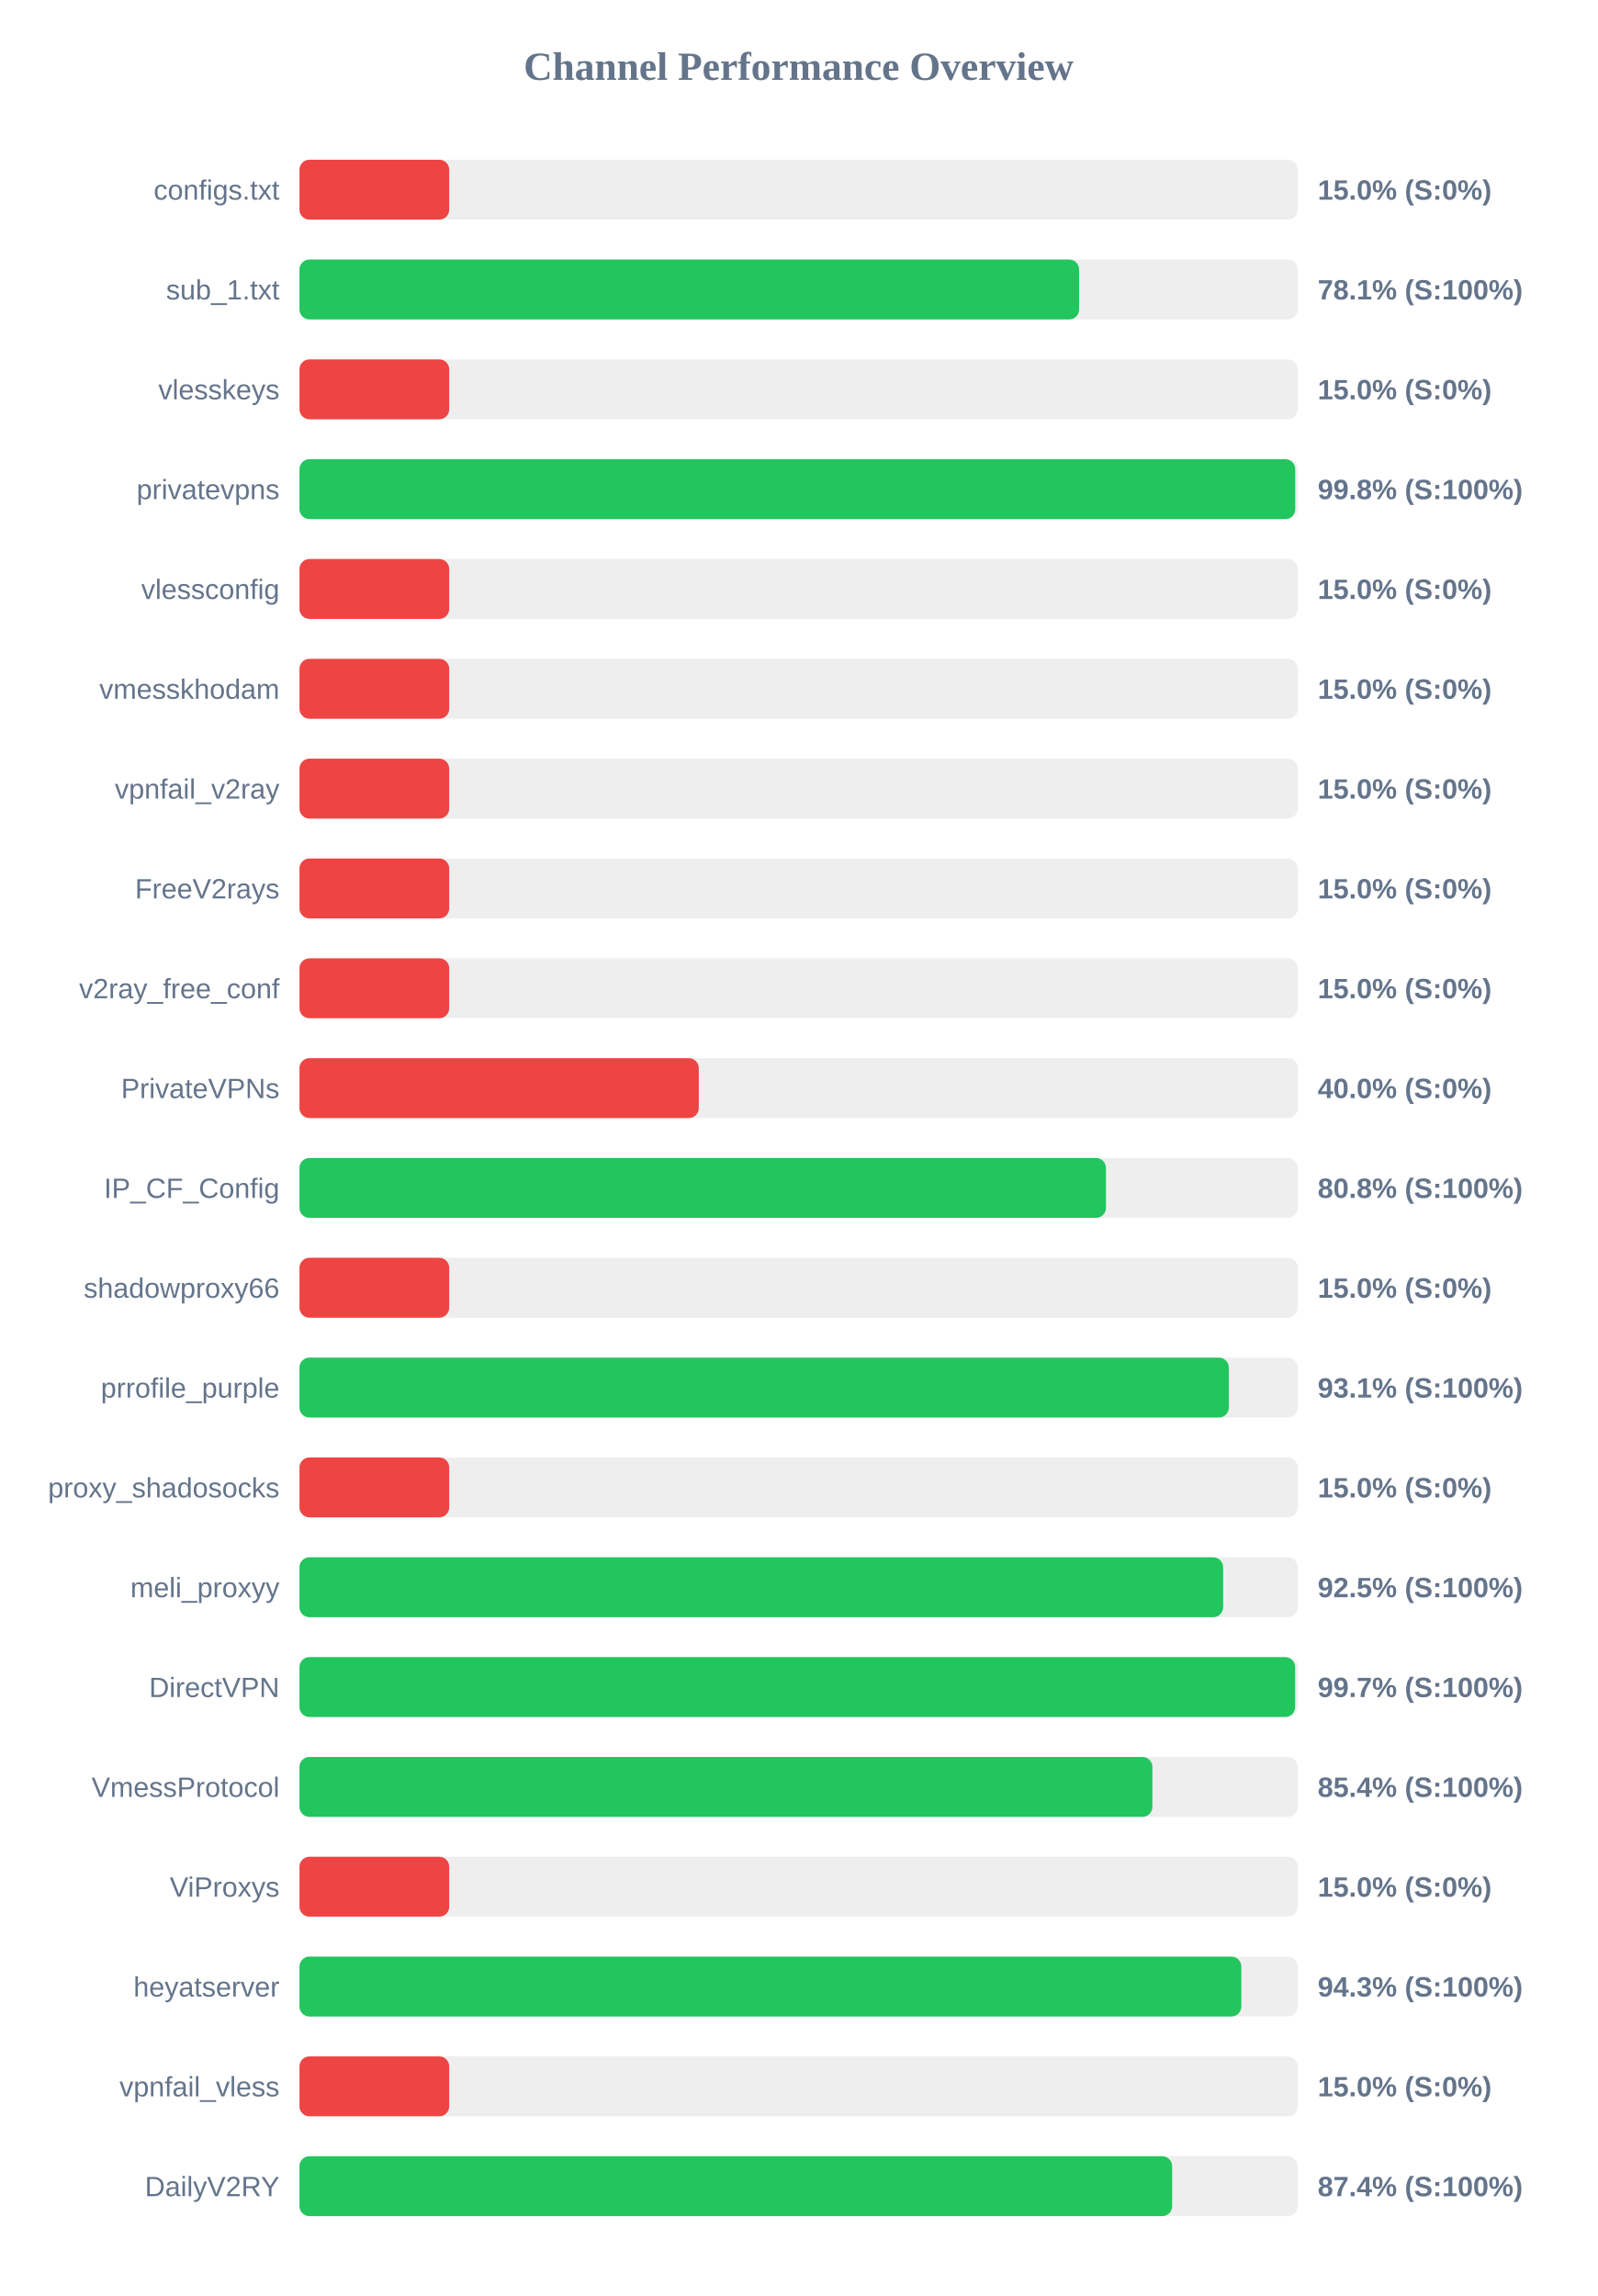
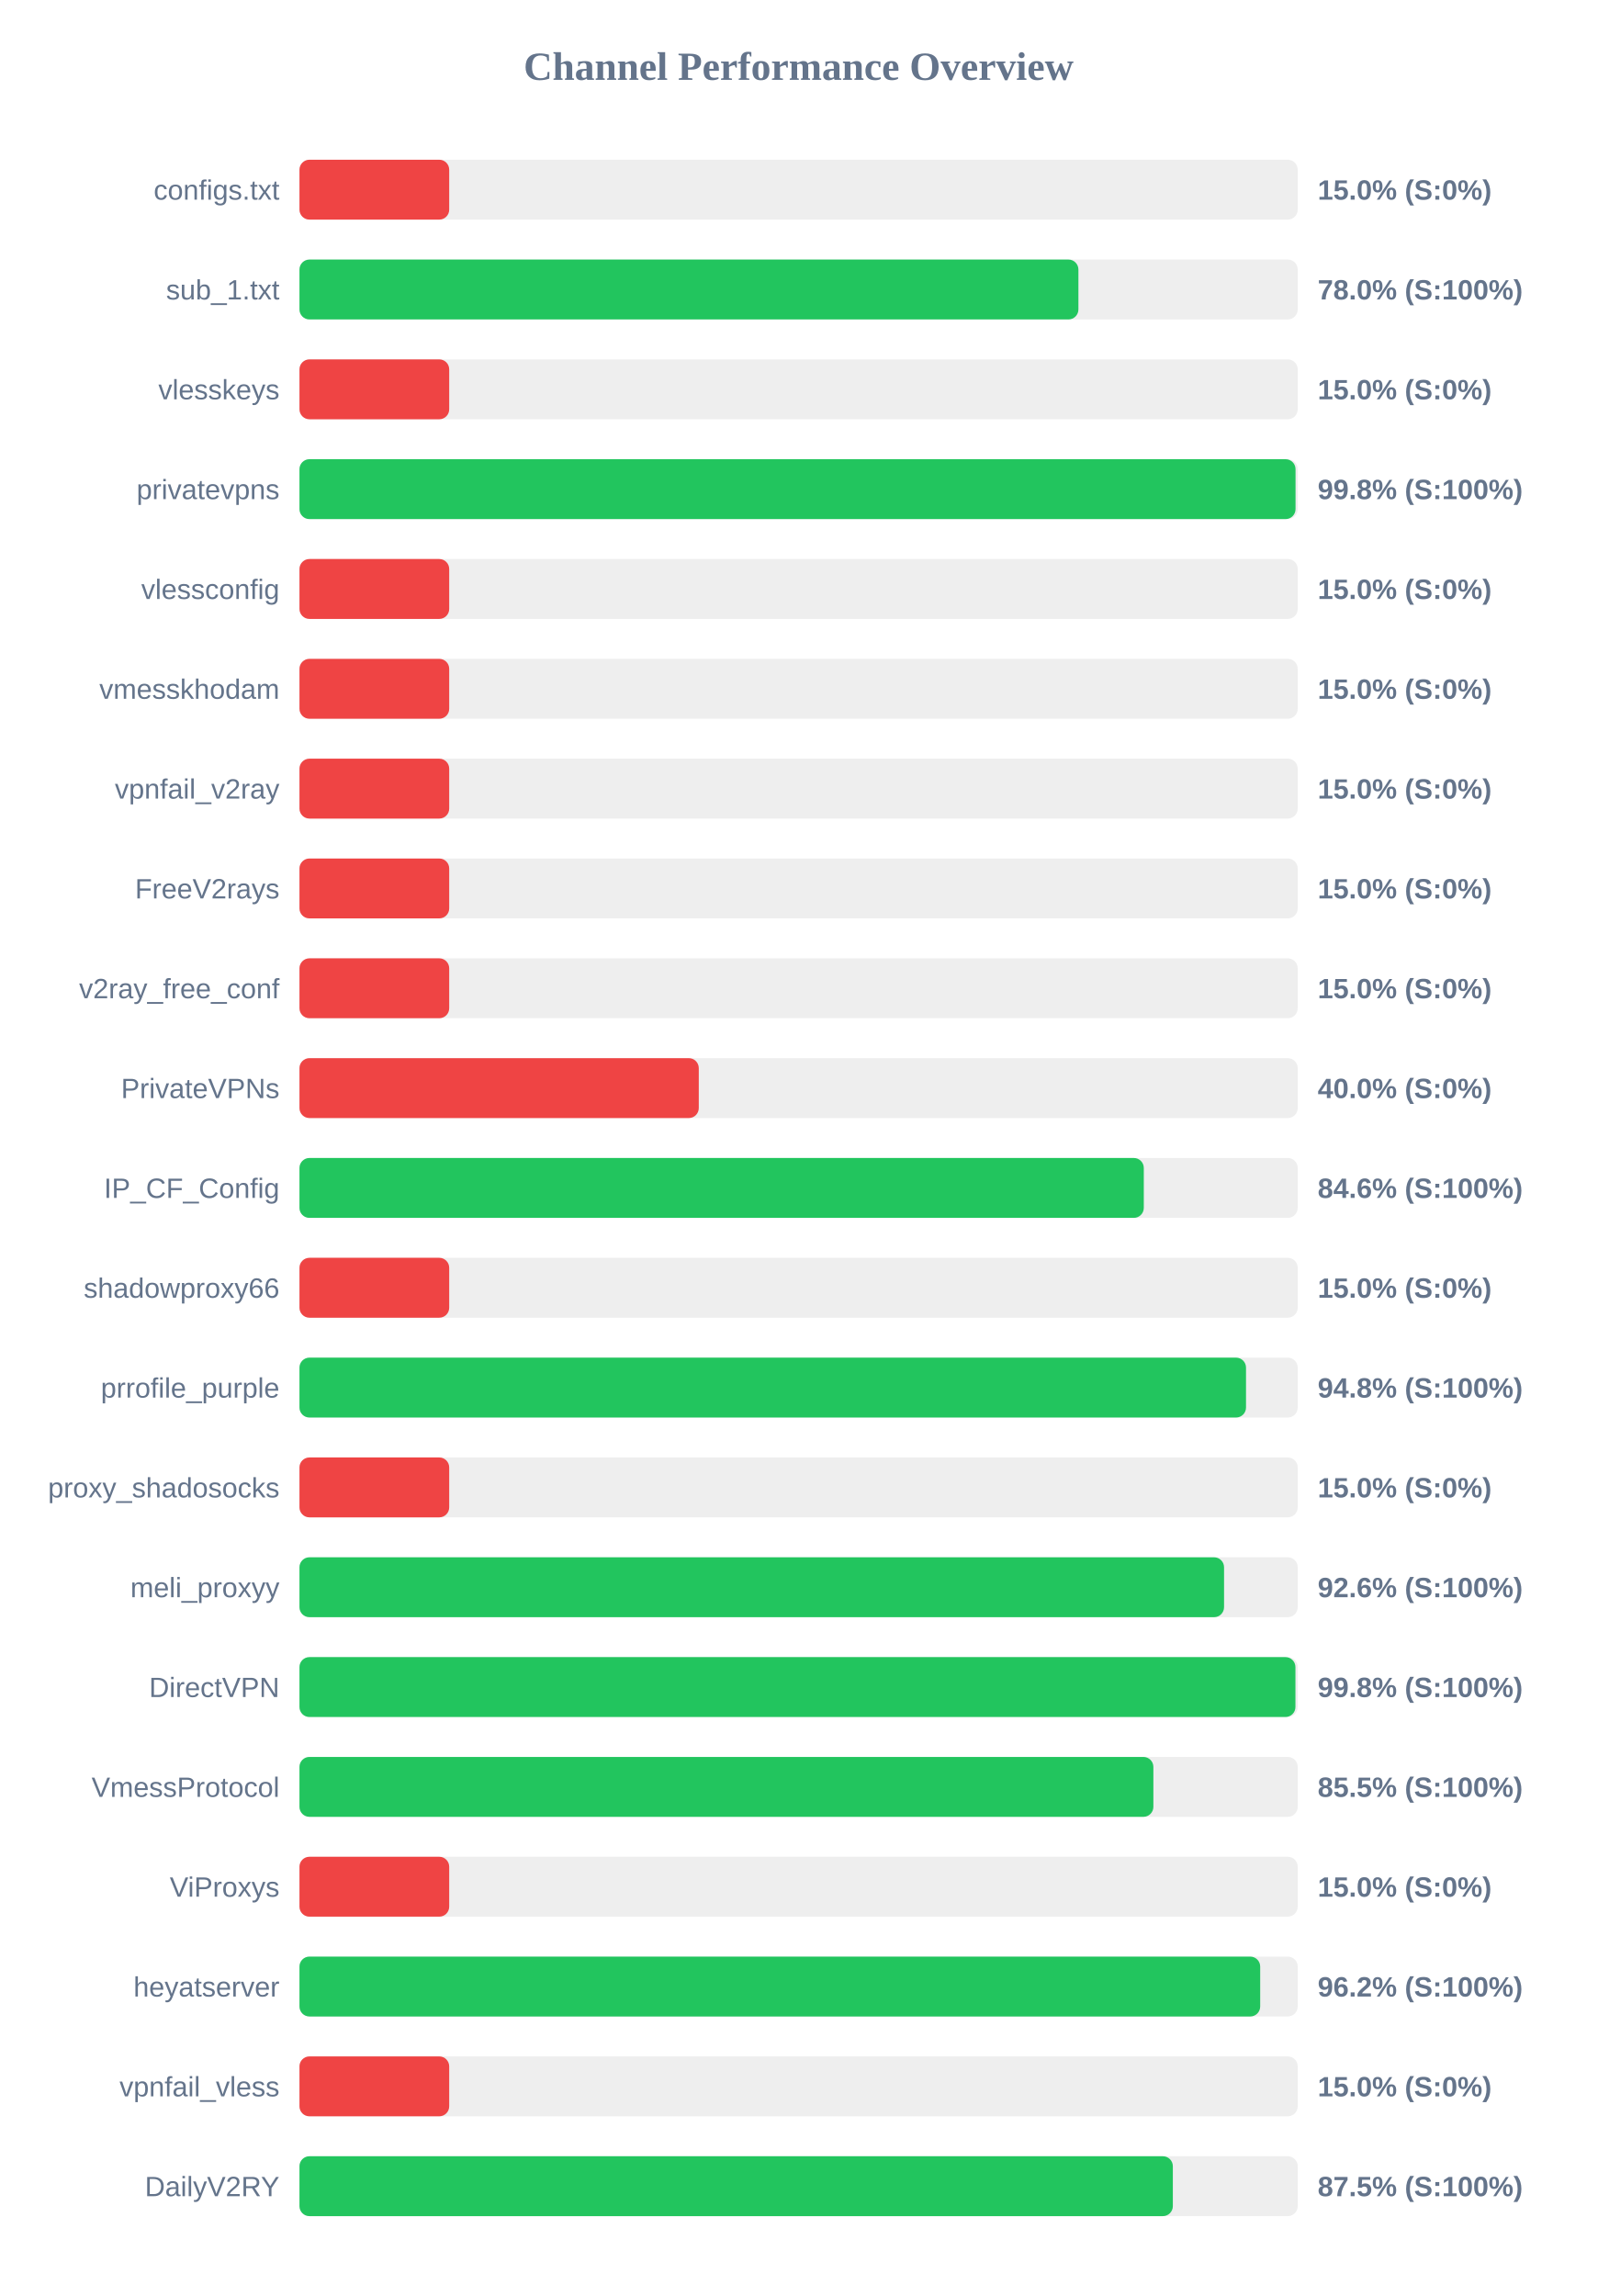
<svg xmlns="http://www.w3.org/2000/svg" width="800" height="1150" version="1.1">
  <style>
        .row { font: 14px Arial; fill: #64748b; }
        .score { font: bold 14px Arial; fill: #64748b; }
    </style>
  <text x="400" y="40" text-anchor="middle" font-size="20px" font-weight="bold" fill="#64748b">Channel Performance Overview</text>
  <rect x="150" y="80" width="500" height="30" fill="#eee" rx="5" />
  <rect x="150" y="80" width="75.0" height="30" fill="#ef4444" rx="5" />
  <text x="140" y="100" text-anchor="end" class="row">configs.txt</text>
  <text x="660" y="100" text-anchor="start" class="score">15.0% (S:0%)</text>
  <rect x="150" y="130" width="500" height="30" fill="#eee" rx="5" />
-   <rect x="150" y="130" width="390.5" height="30" fill="#22c55e" rx="5" />
+   <rect x="150" y="130" width="390.15" height="30" fill="#22c55e" rx="5" />
  <text x="140" y="150" text-anchor="end" class="row">sub_1.txt</text>
-   <text x="660" y="150" text-anchor="start" class="score">78.1% (S:100%)</text>
+   <text x="660" y="150" text-anchor="start" class="score">78.0% (S:100%)</text>
  <rect x="150" y="180" width="500" height="30" fill="#eee" rx="5" />
  <rect x="150" y="180" width="75.0" height="30" fill="#ef4444" rx="5" />
  <text x="140" y="200" text-anchor="end" class="row">vlesskeys</text>
  <text x="660" y="200" text-anchor="start" class="score">15.0% (S:0%)</text>
  <rect x="150" y="230" width="500" height="30" fill="#eee" rx="5" />
-   <rect x="150" y="230" width="498.75" height="30" fill="#22c55e" rx="5" />
+   <rect x="150" y="230" width="498.9" height="30" fill="#22c55e" rx="5" />
  <text x="140" y="250" text-anchor="end" class="row">privatevpns</text>
  <text x="660" y="250" text-anchor="start" class="score">99.8% (S:100%)</text>
  <rect x="150" y="280" width="500" height="30" fill="#eee" rx="5" />
  <rect x="150" y="280" width="75.0" height="30" fill="#ef4444" rx="5" />
  <text x="140" y="300" text-anchor="end" class="row">vlessconfig</text>
  <text x="660" y="300" text-anchor="start" class="score">15.0% (S:0%)</text>
  <rect x="150" y="330" width="500" height="30" fill="#eee" rx="5" />
  <rect x="150" y="330" width="75.0" height="30" fill="#ef4444" rx="5" />
  <text x="140" y="350" text-anchor="end" class="row">vmesskhodam</text>
  <text x="660" y="350" text-anchor="start" class="score">15.0% (S:0%)</text>
  <rect x="150" y="380" width="500" height="30" fill="#eee" rx="5" />
  <rect x="150" y="380" width="75.0" height="30" fill="#ef4444" rx="5" />
  <text x="140" y="400" text-anchor="end" class="row">vpnfail_v2ray</text>
  <text x="660" y="400" text-anchor="start" class="score">15.0% (S:0%)</text>
  <rect x="150" y="430" width="500" height="30" fill="#eee" rx="5" />
  <rect x="150" y="430" width="75.0" height="30" fill="#ef4444" rx="5" />
  <text x="140" y="450" text-anchor="end" class="row">FreeV2rays</text>
  <text x="660" y="450" text-anchor="start" class="score">15.0% (S:0%)</text>
  <rect x="150" y="480" width="500" height="30" fill="#eee" rx="5" />
  <rect x="150" y="480" width="75.0" height="30" fill="#ef4444" rx="5" />
  <text x="140" y="500" text-anchor="end" class="row">v2ray_free_conf</text>
  <text x="660" y="500" text-anchor="start" class="score">15.0% (S:0%)</text>
  <rect x="150" y="530" width="500" height="30" fill="#eee" rx="5" />
  <rect x="150" y="530" width="200.0" height="30" fill="#ef4444" rx="5" />
  <text x="140" y="550" text-anchor="end" class="row">PrivateVPNs</text>
  <text x="660" y="550" text-anchor="start" class="score">40.0% (S:0%)</text>
  <rect x="150" y="580" width="500" height="30" fill="#eee" rx="5" />
-   <rect x="150" y="580" width="403.95" height="30" fill="#22c55e" rx="5" />
+   <rect x="150" y="580" width="422.9" height="30" fill="#22c55e" rx="5" />
  <text x="140" y="600" text-anchor="end" class="row">IP_CF_Config</text>
-   <text x="660" y="600" text-anchor="start" class="score">80.8% (S:100%)</text>
+   <text x="660" y="600" text-anchor="start" class="score">84.6% (S:100%)</text>
  <rect x="150" y="630" width="500" height="30" fill="#eee" rx="5" />
  <rect x="150" y="630" width="75.0" height="30" fill="#ef4444" rx="5" />
  <text x="140" y="650" text-anchor="end" class="row">shadowproxy66</text>
  <text x="660" y="650" text-anchor="start" class="score">15.0% (S:0%)</text>
  <rect x="150" y="680" width="500" height="30" fill="#eee" rx="5" />
-   <rect x="150" y="680" width="465.5" height="30" fill="#22c55e" rx="5" />
+   <rect x="150" y="680" width="474.1" height="30" fill="#22c55e" rx="5" />
  <text x="140" y="700" text-anchor="end" class="row">prrofile_purple</text>
-   <text x="660" y="700" text-anchor="start" class="score">93.1% (S:100%)</text>
+   <text x="660" y="700" text-anchor="start" class="score">94.8% (S:100%)</text>
  <rect x="150" y="730" width="500" height="30" fill="#eee" rx="5" />
  <rect x="150" y="730" width="75.0" height="30" fill="#ef4444" rx="5" />
  <text x="140" y="750" text-anchor="end" class="row">proxy_shadosocks</text>
  <text x="660" y="750" text-anchor="start" class="score">15.0% (S:0%)</text>
  <rect x="150" y="780" width="500" height="30" fill="#eee" rx="5" />
-   <rect x="150" y="780" width="462.65" height="30" fill="#22c55e" rx="5" />
+   <rect x="150" y="780" width="463.1" height="30" fill="#22c55e" rx="5" />
  <text x="140" y="800" text-anchor="end" class="row">meli_proxyy</text>
-   <text x="660" y="800" text-anchor="start" class="score">92.5% (S:100%)</text>
+   <text x="660" y="800" text-anchor="start" class="score">92.6% (S:100%)</text>
  <rect x="150" y="830" width="500" height="30" fill="#eee" rx="5" />
-   <rect x="150" y="830" width="498.7" height="30" fill="#22c55e" rx="5" />
+   <rect x="150" y="830" width="498.85" height="30" fill="#22c55e" rx="5" />
  <text x="140" y="850" text-anchor="end" class="row">DirectVPN</text>
-   <text x="660" y="850" text-anchor="start" class="score">99.7% (S:100%)</text>
+   <text x="660" y="850" text-anchor="start" class="score">99.8% (S:100%)</text>
  <rect x="150" y="880" width="500" height="30" fill="#eee" rx="5" />
-   <rect x="150" y="880" width="427.2" height="30" fill="#22c55e" rx="5" />
+   <rect x="150" y="880" width="427.7" height="30" fill="#22c55e" rx="5" />
  <text x="140" y="900" text-anchor="end" class="row">VmessProtocol</text>
-   <text x="660" y="900" text-anchor="start" class="score">85.4% (S:100%)</text>
+   <text x="660" y="900" text-anchor="start" class="score">85.5% (S:100%)</text>
  <rect x="150" y="930" width="500" height="30" fill="#eee" rx="5" />
  <rect x="150" y="930" width="75.0" height="30" fill="#ef4444" rx="5" />
  <text x="140" y="950" text-anchor="end" class="row">ViProxys</text>
  <text x="660" y="950" text-anchor="start" class="score">15.0% (S:0%)</text>
  <rect x="150" y="980" width="500" height="30" fill="#eee" rx="5" />
-   <rect x="150" y="980" width="471.75" height="30" fill="#22c55e" rx="5" />
+   <rect x="150" y="980" width="481.2" height="30" fill="#22c55e" rx="5" />
  <text x="140" y="1000" text-anchor="end" class="row">heyatserver</text>
-   <text x="660" y="1000" text-anchor="start" class="score">94.3% (S:100%)</text>
+   <text x="660" y="1000" text-anchor="start" class="score">96.2% (S:100%)</text>
  <rect x="150" y="1030" width="500" height="30" fill="#eee" rx="5" />
  <rect x="150" y="1030" width="75.0" height="30" fill="#ef4444" rx="5" />
  <text x="140" y="1050" text-anchor="end" class="row">vpnfail_vless</text>
  <text x="660" y="1050" text-anchor="start" class="score">15.0% (S:0%)</text>
  <rect x="150" y="1080" width="500" height="30" fill="#eee" rx="5" />
-   <rect x="150" y="1080" width="437.1" height="30" fill="#22c55e" rx="5" />
+   <rect x="150" y="1080" width="437.45" height="30" fill="#22c55e" rx="5" />
  <text x="140" y="1100" text-anchor="end" class="row">DailyV2RY</text>
-   <text x="660" y="1100" text-anchor="start" class="score">87.4% (S:100%)</text>
+   <text x="660" y="1100" text-anchor="start" class="score">87.5% (S:100%)</text>
</svg>
